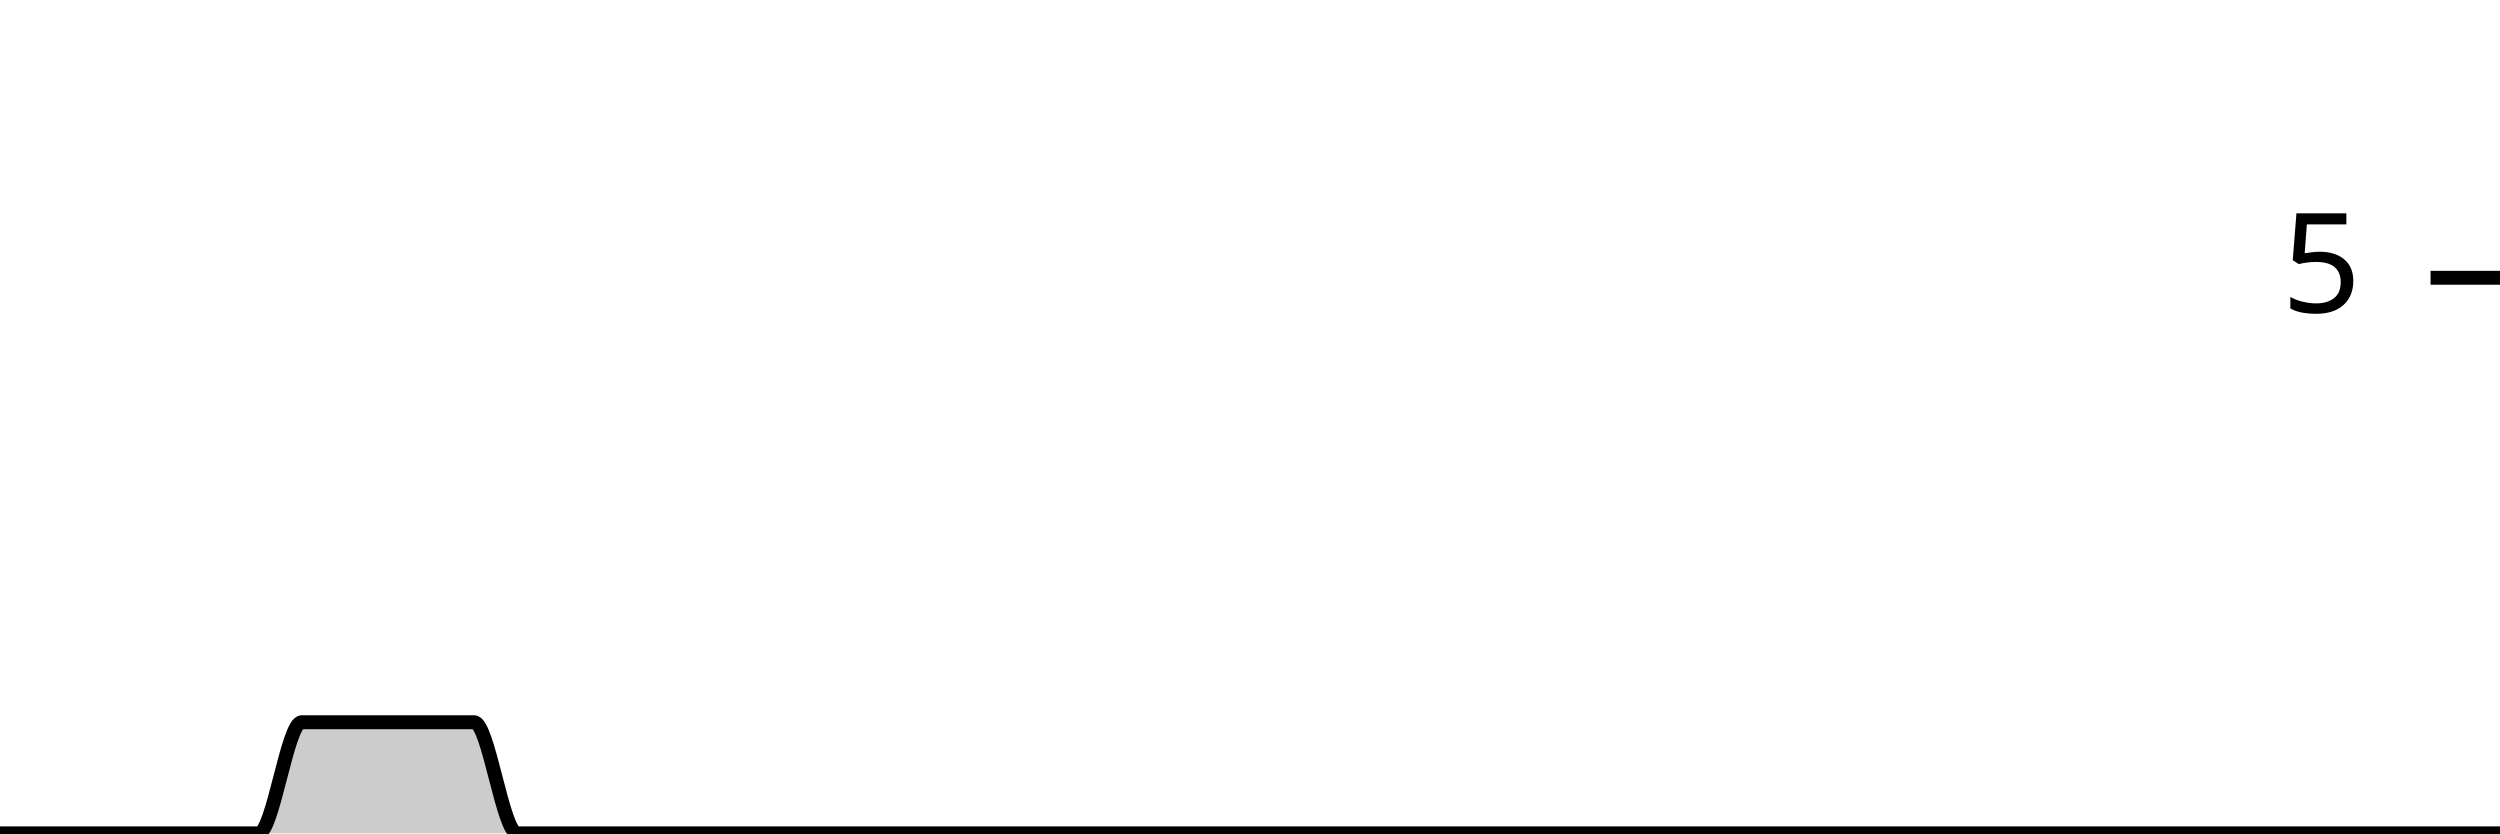
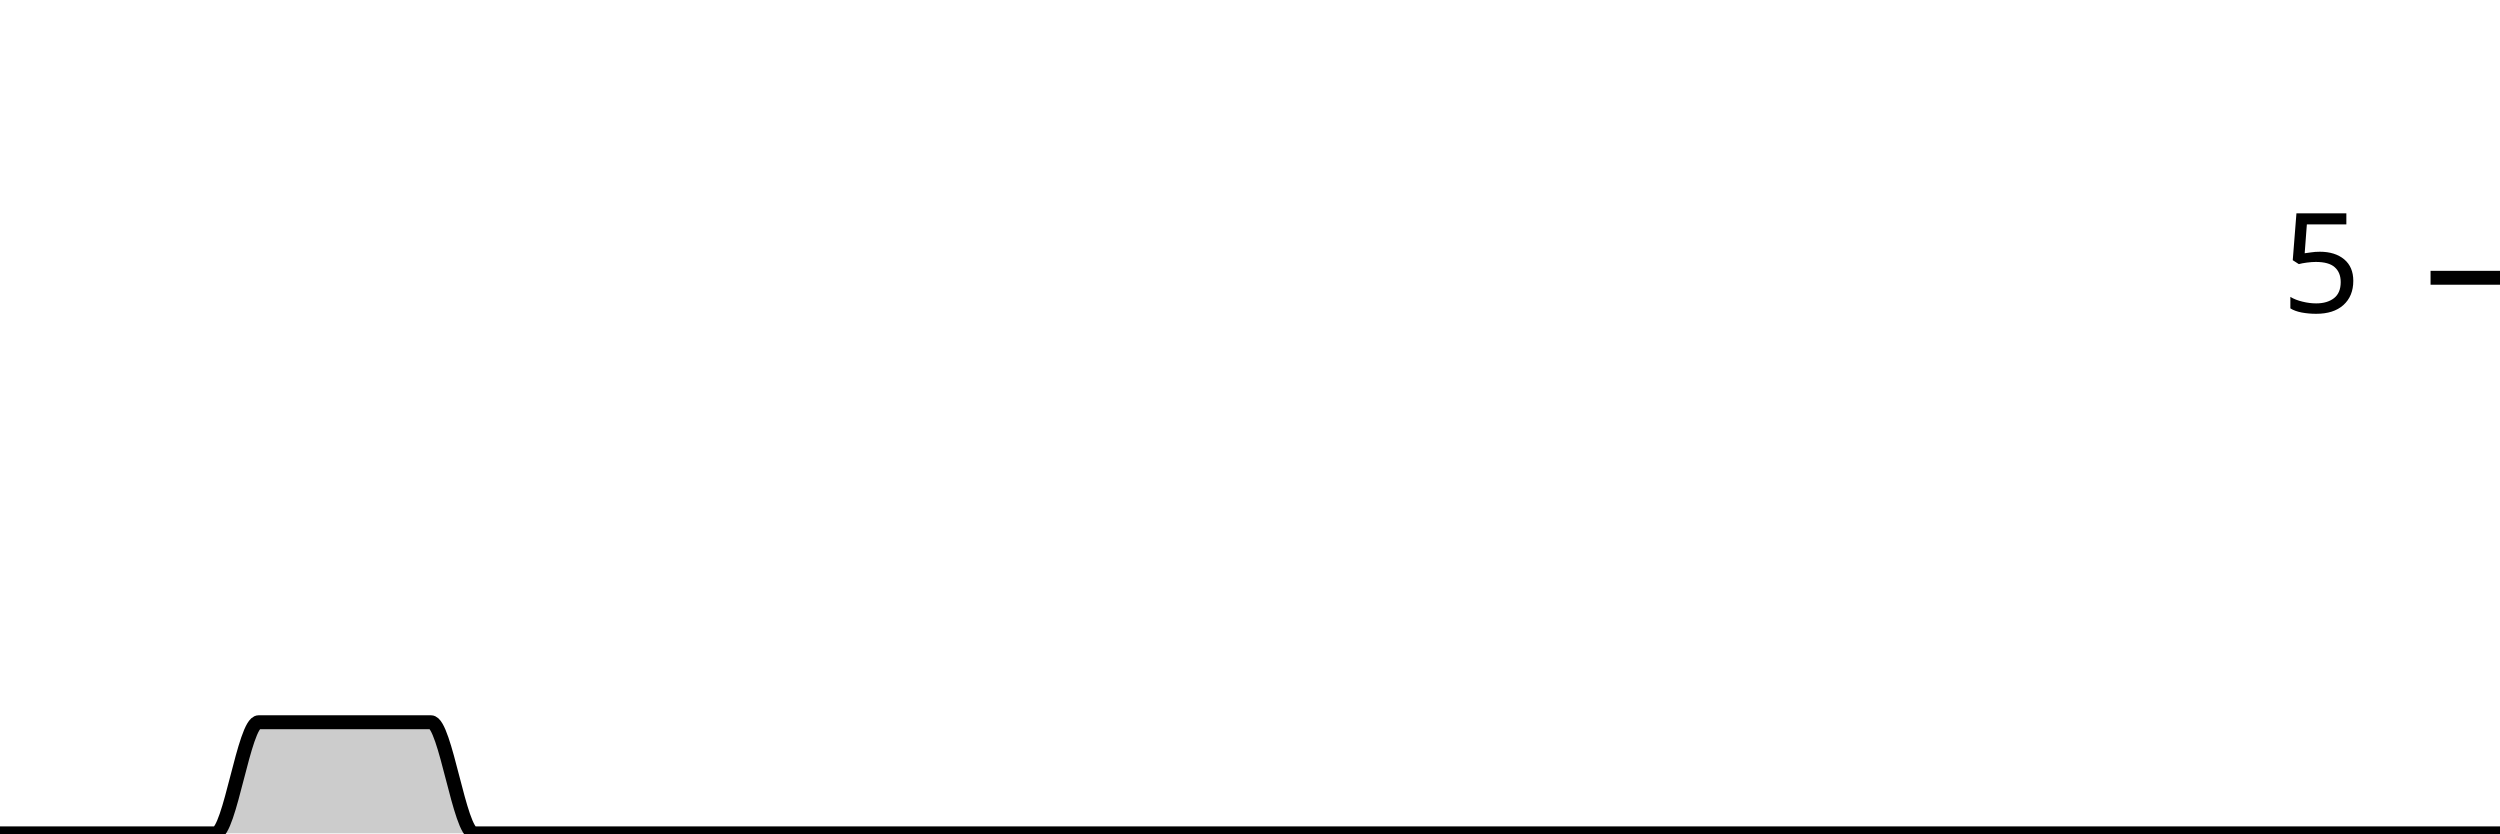
<svg xmlns="http://www.w3.org/2000/svg" viewBox="0 0 180 60">
  <g transform="translate(0,20)">
-     <path class="area" fill="rgba(0, 0, 0, 0.2)" d="M0,40C1.034,40,2.069,40,3.103,40C4.138,40,5.172,40,6.207,40C7.241,40,8.276,40,9.31,40C10.345,40,11.379,40,12.414,40C13.448,40,14.483,40,15.517,40C16.552,40,17.586,40,18.621,40C19.655,40,20.69,32,21.724,32C22.759,32,23.793,32,24.828,32C25.862,32,26.897,32,27.931,32C28.966,32,30,32,31.034,32C32.069,32,33.103,32,34.138,32C35.172,32,36.207,40,37.241,40C38.276,40,39.31,40,40.345,40C41.379,40,42.414,40,43.448,40C44.483,40,45.517,40,46.552,40C47.586,40,48.621,40,49.655,40C50.69,40,51.724,40,52.759,40C53.793,40,54.828,40,55.862,40C56.897,40,57.931,40,58.966,40C60,40,61.034,40,62.069,40C63.103,40,64.138,40,65.172,40C66.207,40,67.241,40,68.276,40C69.31,40,70.345,40,71.379,40C72.414,40,73.448,40,74.483,40C75.517,40,76.552,40,77.586,40C78.621,40,79.655,40,80.69,40C81.724,40,82.759,40,83.793,40C84.828,40,85.862,40,86.897,40C87.931,40,88.966,40,90,40C91.034,40,92.069,40,93.103,40C94.138,40,95.172,40,96.207,40C97.241,40,98.276,40,99.31,40C100.345,40,101.379,40,102.414,40C103.448,40,104.483,40,105.517,40C106.552,40,107.586,40,108.621,40C109.655,40,110.69,40,111.724,40C112.759,40,113.793,40,114.828,40C115.862,40,116.897,40,117.931,40C118.966,40,120,40,121.034,40C122.069,40,123.103,40,124.138,40C125.172,40,126.207,40,127.241,40C128.276,40,129.31,40,130.345,40C131.379,40,132.414,40,133.448,40C134.483,40,135.517,40,136.552,40C137.586,40,138.621,40,139.655,40C140.69,40,141.724,40,142.759,40C143.793,40,144.828,40,145.862,40C146.897,40,147.931,40,148.966,40C150,40,151.034,40,152.069,40C153.103,40,154.138,40,155.172,40C156.207,40,157.241,40,158.276,40C159.31,40,160.345,40,161.379,40C162.414,40,163.448,40,164.483,40C165.517,40,166.552,40,167.586,40C168.621,40,169.655,40,170.69,40C171.724,40,172.759,40,173.793,40C174.828,40,175.862,40,176.897,40C177.931,40,178.966,40,180,40L180,40C178.966,40,177.931,40,176.897,40C175.862,40,174.828,40,173.793,40C172.759,40,171.724,40,170.69,40C169.655,40,168.621,40,167.586,40C166.552,40,165.517,40,164.483,40C163.448,40,162.414,40,161.379,40C160.345,40,159.31,40,158.276,40C157.241,40,156.207,40,155.172,40C154.138,40,153.103,40,152.069,40C151.034,40,150,40,148.966,40C147.931,40,146.897,40,145.862,40C144.828,40,143.793,40,142.759,40C141.724,40,140.69,40,139.655,40C138.621,40,137.586,40,136.552,40C135.517,40,134.483,40,133.448,40C132.414,40,131.379,40,130.345,40C129.31,40,128.276,40,127.241,40C126.207,40,125.172,40,124.138,40C123.103,40,122.069,40,121.034,40C120,40,118.966,40,117.931,40C116.897,40,115.862,40,114.828,40C113.793,40,112.759,40,111.724,40C110.69,40,109.655,40,108.621,40C107.586,40,106.552,40,105.517,40C104.483,40,103.448,40,102.414,40C101.379,40,100.345,40,99.31,40C98.276,40,97.241,40,96.207,40C95.172,40,94.138,40,93.103,40C92.069,40,91.034,40,90,40C88.966,40,87.931,40,86.897,40C85.862,40,84.828,40,83.793,40C82.759,40,81.724,40,80.69,40C79.655,40,78.621,40,77.586,40C76.552,40,75.517,40,74.483,40C73.448,40,72.414,40,71.379,40C70.345,40,69.31,40,68.276,40C67.241,40,66.207,40,65.172,40C64.138,40,63.103,40,62.069,40C61.034,40,60,40,58.966,40C57.931,40,56.897,40,55.862,40C54.828,40,53.793,40,52.759,40C51.724,40,50.69,40,49.655,40C48.621,40,47.586,40,46.552,40C45.517,40,44.483,40,43.448,40C42.414,40,41.379,40,40.345,40C39.31,40,38.276,40,37.241,40C36.207,40,35.172,40,34.138,40C33.103,40,32.069,40,31.034,40C30,40,28.966,40,27.931,40C26.897,40,25.862,40,24.828,40C23.793,40,22.759,40,21.724,40C20.69,40,19.655,40,18.621,40C17.586,40,16.552,40,15.517,40C14.483,40,13.448,40,12.414,40C11.379,40,10.345,40,9.31,40C8.276,40,7.241,40,6.207,40C5.172,40,4.138,40,3.103,40C2.069,40,1.034,40,0,40Z" />
-     <path class="line" stroke="black" fill="none" d="M0,40C1.034,40,2.069,40,3.103,40C4.138,40,5.172,40,6.207,40C7.241,40,8.276,40,9.31,40C10.345,40,11.379,40,12.414,40C13.448,40,14.483,40,15.517,40C16.552,40,17.586,40,18.621,40C19.655,40,20.69,32,21.724,32C22.759,32,23.793,32,24.828,32C25.862,32,26.897,32,27.931,32C28.966,32,30,32,31.034,32C32.069,32,33.103,32,34.138,32C35.172,32,36.207,40,37.241,40C38.276,40,39.31,40,40.345,40C41.379,40,42.414,40,43.448,40C44.483,40,45.517,40,46.552,40C47.586,40,48.621,40,49.655,40C50.69,40,51.724,40,52.759,40C53.793,40,54.828,40,55.862,40C56.897,40,57.931,40,58.966,40C60,40,61.034,40,62.069,40C63.103,40,64.138,40,65.172,40C66.207,40,67.241,40,68.276,40C69.31,40,70.345,40,71.379,40C72.414,40,73.448,40,74.483,40C75.517,40,76.552,40,77.586,40C78.621,40,79.655,40,80.69,40C81.724,40,82.759,40,83.793,40C84.828,40,85.862,40,86.897,40C87.931,40,88.966,40,90,40C91.034,40,92.069,40,93.103,40C94.138,40,95.172,40,96.207,40C97.241,40,98.276,40,99.31,40C100.345,40,101.379,40,102.414,40C103.448,40,104.483,40,105.517,40C106.552,40,107.586,40,108.621,40C109.655,40,110.69,40,111.724,40C112.759,40,113.793,40,114.828,40C115.862,40,116.897,40,117.931,40C118.966,40,120,40,121.034,40C122.069,40,123.103,40,124.138,40C125.172,40,126.207,40,127.241,40C128.276,40,129.31,40,130.345,40C131.379,40,132.414,40,133.448,40C134.483,40,135.517,40,136.552,40C137.586,40,138.621,40,139.655,40C140.69,40,141.724,40,142.759,40C143.793,40,144.828,40,145.862,40C146.897,40,147.931,40,148.966,40C150,40,151.034,40,152.069,40C153.103,40,154.138,40,155.172,40C156.207,40,157.241,40,158.276,40C159.31,40,160.345,40,161.379,40C162.414,40,163.448,40,164.483,40C165.517,40,166.552,40,167.586,40C168.621,40,169.655,40,170.69,40C171.724,40,172.759,40,173.793,40C174.828,40,175.862,40,176.897,40C177.931,40,178.966,40,180,40" />
+     <path class="area" fill="rgba(0, 0, 0, 0.2)" d="M0,40C1.034,40,2.069,40,3.103,40C4.138,40,5.172,40,6.207,40C7.241,40,8.276,40,9.31,40C10.345,40,11.379,40,12.414,40C13.448,40,14.483,40,15.517,40C16.552,40,17.586,32,18.621,32C19.655,32,20.69,32,21.724,32C22.759,32,23.793,32,24.828,32C25.862,32,26.897,32,27.931,32C28.966,32,30,32,31.034,32C32.069,32,33.103,40,34.138,40C35.172,40,36.207,40,37.241,40C38.276,40,39.31,40,40.345,40C41.379,40,42.414,40,43.448,40C44.483,40,45.517,40,46.552,40C47.586,40,48.621,40,49.655,40C50.69,40,51.724,40,52.759,40C53.793,40,54.828,40,55.862,40C56.897,40,57.931,40,58.966,40C60,40,61.034,40,62.069,40C63.103,40,64.138,40,65.172,40C66.207,40,67.241,40,68.276,40C69.31,40,70.345,40,71.379,40C72.414,40,73.448,40,74.483,40C75.517,40,76.552,40,77.586,40C78.621,40,79.655,40,80.69,40C81.724,40,82.759,40,83.793,40C84.828,40,85.862,40,86.897,40C87.931,40,88.966,40,90,40C91.034,40,92.069,40,93.103,40C94.138,40,95.172,40,96.207,40C97.241,40,98.276,40,99.31,40C100.345,40,101.379,40,102.414,40C103.448,40,104.483,40,105.517,40C106.552,40,107.586,40,108.621,40C109.655,40,110.69,40,111.724,40C112.759,40,113.793,40,114.828,40C115.862,40,116.897,40,117.931,40C118.966,40,120,40,121.034,40C122.069,40,123.103,40,124.138,40C125.172,40,126.207,40,127.241,40C128.276,40,129.31,40,130.345,40C131.379,40,132.414,40,133.448,40C134.483,40,135.517,40,136.552,40C137.586,40,138.621,40,139.655,40C140.69,40,141.724,40,142.759,40C143.793,40,144.828,40,145.862,40C146.897,40,147.931,40,148.966,40C150,40,151.034,40,152.069,40C153.103,40,154.138,40,155.172,40C156.207,40,157.241,40,158.276,40C159.31,40,160.345,40,161.379,40C162.414,40,163.448,40,164.483,40C165.517,40,166.552,40,167.586,40C168.621,40,169.655,40,170.69,40C171.724,40,172.759,40,173.793,40C174.828,40,175.862,40,176.897,40C177.931,40,178.966,40,180,40L180,40C178.966,40,177.931,40,176.897,40C175.862,40,174.828,40,173.793,40C172.759,40,171.724,40,170.69,40C169.655,40,168.621,40,167.586,40C166.552,40,165.517,40,164.483,40C163.448,40,162.414,40,161.379,40C160.345,40,159.31,40,158.276,40C157.241,40,156.207,40,155.172,40C154.138,40,153.103,40,152.069,40C151.034,40,150,40,148.966,40C147.931,40,146.897,40,145.862,40C144.828,40,143.793,40,142.759,40C141.724,40,140.69,40,139.655,40C138.621,40,137.586,40,136.552,40C135.517,40,134.483,40,133.448,40C132.414,40,131.379,40,130.345,40C129.31,40,128.276,40,127.241,40C126.207,40,125.172,40,124.138,40C123.103,40,122.069,40,121.034,40C120,40,118.966,40,117.931,40C116.897,40,115.862,40,114.828,40C113.793,40,112.759,40,111.724,40C110.69,40,109.655,40,108.621,40C107.586,40,106.552,40,105.517,40C104.483,40,103.448,40,102.414,40C101.379,40,100.345,40,99.31,40C98.276,40,97.241,40,96.207,40C95.172,40,94.138,40,93.103,40C92.069,40,91.034,40,90,40C88.966,40,87.931,40,86.897,40C85.862,40,84.828,40,83.793,40C82.759,40,81.724,40,80.69,40C79.655,40,78.621,40,77.586,40C76.552,40,75.517,40,74.483,40C73.448,40,72.414,40,71.379,40C70.345,40,69.31,40,68.276,40C67.241,40,66.207,40,65.172,40C64.138,40,63.103,40,62.069,40C61.034,40,60,40,58.966,40C57.931,40,56.897,40,55.862,40C54.828,40,53.793,40,52.759,40C51.724,40,50.69,40,49.655,40C48.621,40,47.586,40,46.552,40C45.517,40,44.483,40,43.448,40C42.414,40,41.379,40,40.345,40C39.31,40,38.276,40,37.241,40C36.207,40,35.172,40,34.138,40C33.103,40,32.069,40,31.034,40C30,40,28.966,40,27.931,40C26.897,40,25.862,40,24.828,40C23.793,40,22.759,40,21.724,40C20.69,40,19.655,40,18.621,40C17.586,40,16.552,40,15.517,40C14.483,40,13.448,40,12.414,40C11.379,40,10.345,40,9.31,40C8.276,40,7.241,40,6.207,40C5.172,40,4.138,40,3.103,40C2.069,40,1.034,40,0,40Z" />
+     <path class="line" stroke="black" fill="none" d="M0,40C1.034,40,2.069,40,3.103,40C4.138,40,5.172,40,6.207,40C7.241,40,8.276,40,9.31,40C10.345,40,11.379,40,12.414,40C13.448,40,14.483,40,15.517,40C16.552,40,17.586,32,18.621,32C19.655,32,20.69,32,21.724,32C22.759,32,23.793,32,24.828,32C25.862,32,26.897,32,27.931,32C28.966,32,30,32,31.034,32C32.069,32,33.103,40,34.138,40C35.172,40,36.207,40,37.241,40C38.276,40,39.31,40,40.345,40C41.379,40,42.414,40,43.448,40C44.483,40,45.517,40,46.552,40C47.586,40,48.621,40,49.655,40C50.69,40,51.724,40,52.759,40C53.793,40,54.828,40,55.862,40C56.897,40,57.931,40,58.966,40C60,40,61.034,40,62.069,40C63.103,40,64.138,40,65.172,40C66.207,40,67.241,40,68.276,40C69.31,40,70.345,40,71.379,40C72.414,40,73.448,40,74.483,40C75.517,40,76.552,40,77.586,40C78.621,40,79.655,40,80.69,40C81.724,40,82.759,40,83.793,40C84.828,40,85.862,40,86.897,40C87.931,40,88.966,40,90,40C91.034,40,92.069,40,93.103,40C94.138,40,95.172,40,96.207,40C97.241,40,98.276,40,99.31,40C100.345,40,101.379,40,102.414,40C103.448,40,104.483,40,105.517,40C106.552,40,107.586,40,108.621,40C109.655,40,110.69,40,111.724,40C112.759,40,113.793,40,114.828,40C115.862,40,116.897,40,117.931,40C118.966,40,120,40,121.034,40C122.069,40,123.103,40,124.138,40C125.172,40,126.207,40,127.241,40C128.276,40,129.31,40,130.345,40C131.379,40,132.414,40,133.448,40C134.483,40,135.517,40,136.552,40C137.586,40,138.621,40,139.655,40C140.69,40,141.724,40,142.759,40C143.793,40,144.828,40,145.862,40C146.897,40,147.931,40,148.966,40C150,40,151.034,40,152.069,40C153.103,40,154.138,40,155.172,40C156.207,40,157.241,40,158.276,40C159.31,40,160.345,40,161.379,40C162.414,40,163.448,40,164.483,40C165.517,40,166.552,40,167.586,40C168.621,40,169.655,40,170.69,40C171.724,40,172.759,40,173.793,40C174.828,40,175.862,40,176.897,40C177.931,40,178.966,40,180,40" />
    <path class="axis-ceiling" stroke-width="1" stroke="black" fill="none" d="M175,0L180,0" />
    <text class="axis-ceiling-label" font-family="sans-serif" text-anchor="end" font-size="10px" x="170" y="2.5">5</text>
  </g>
</svg>
